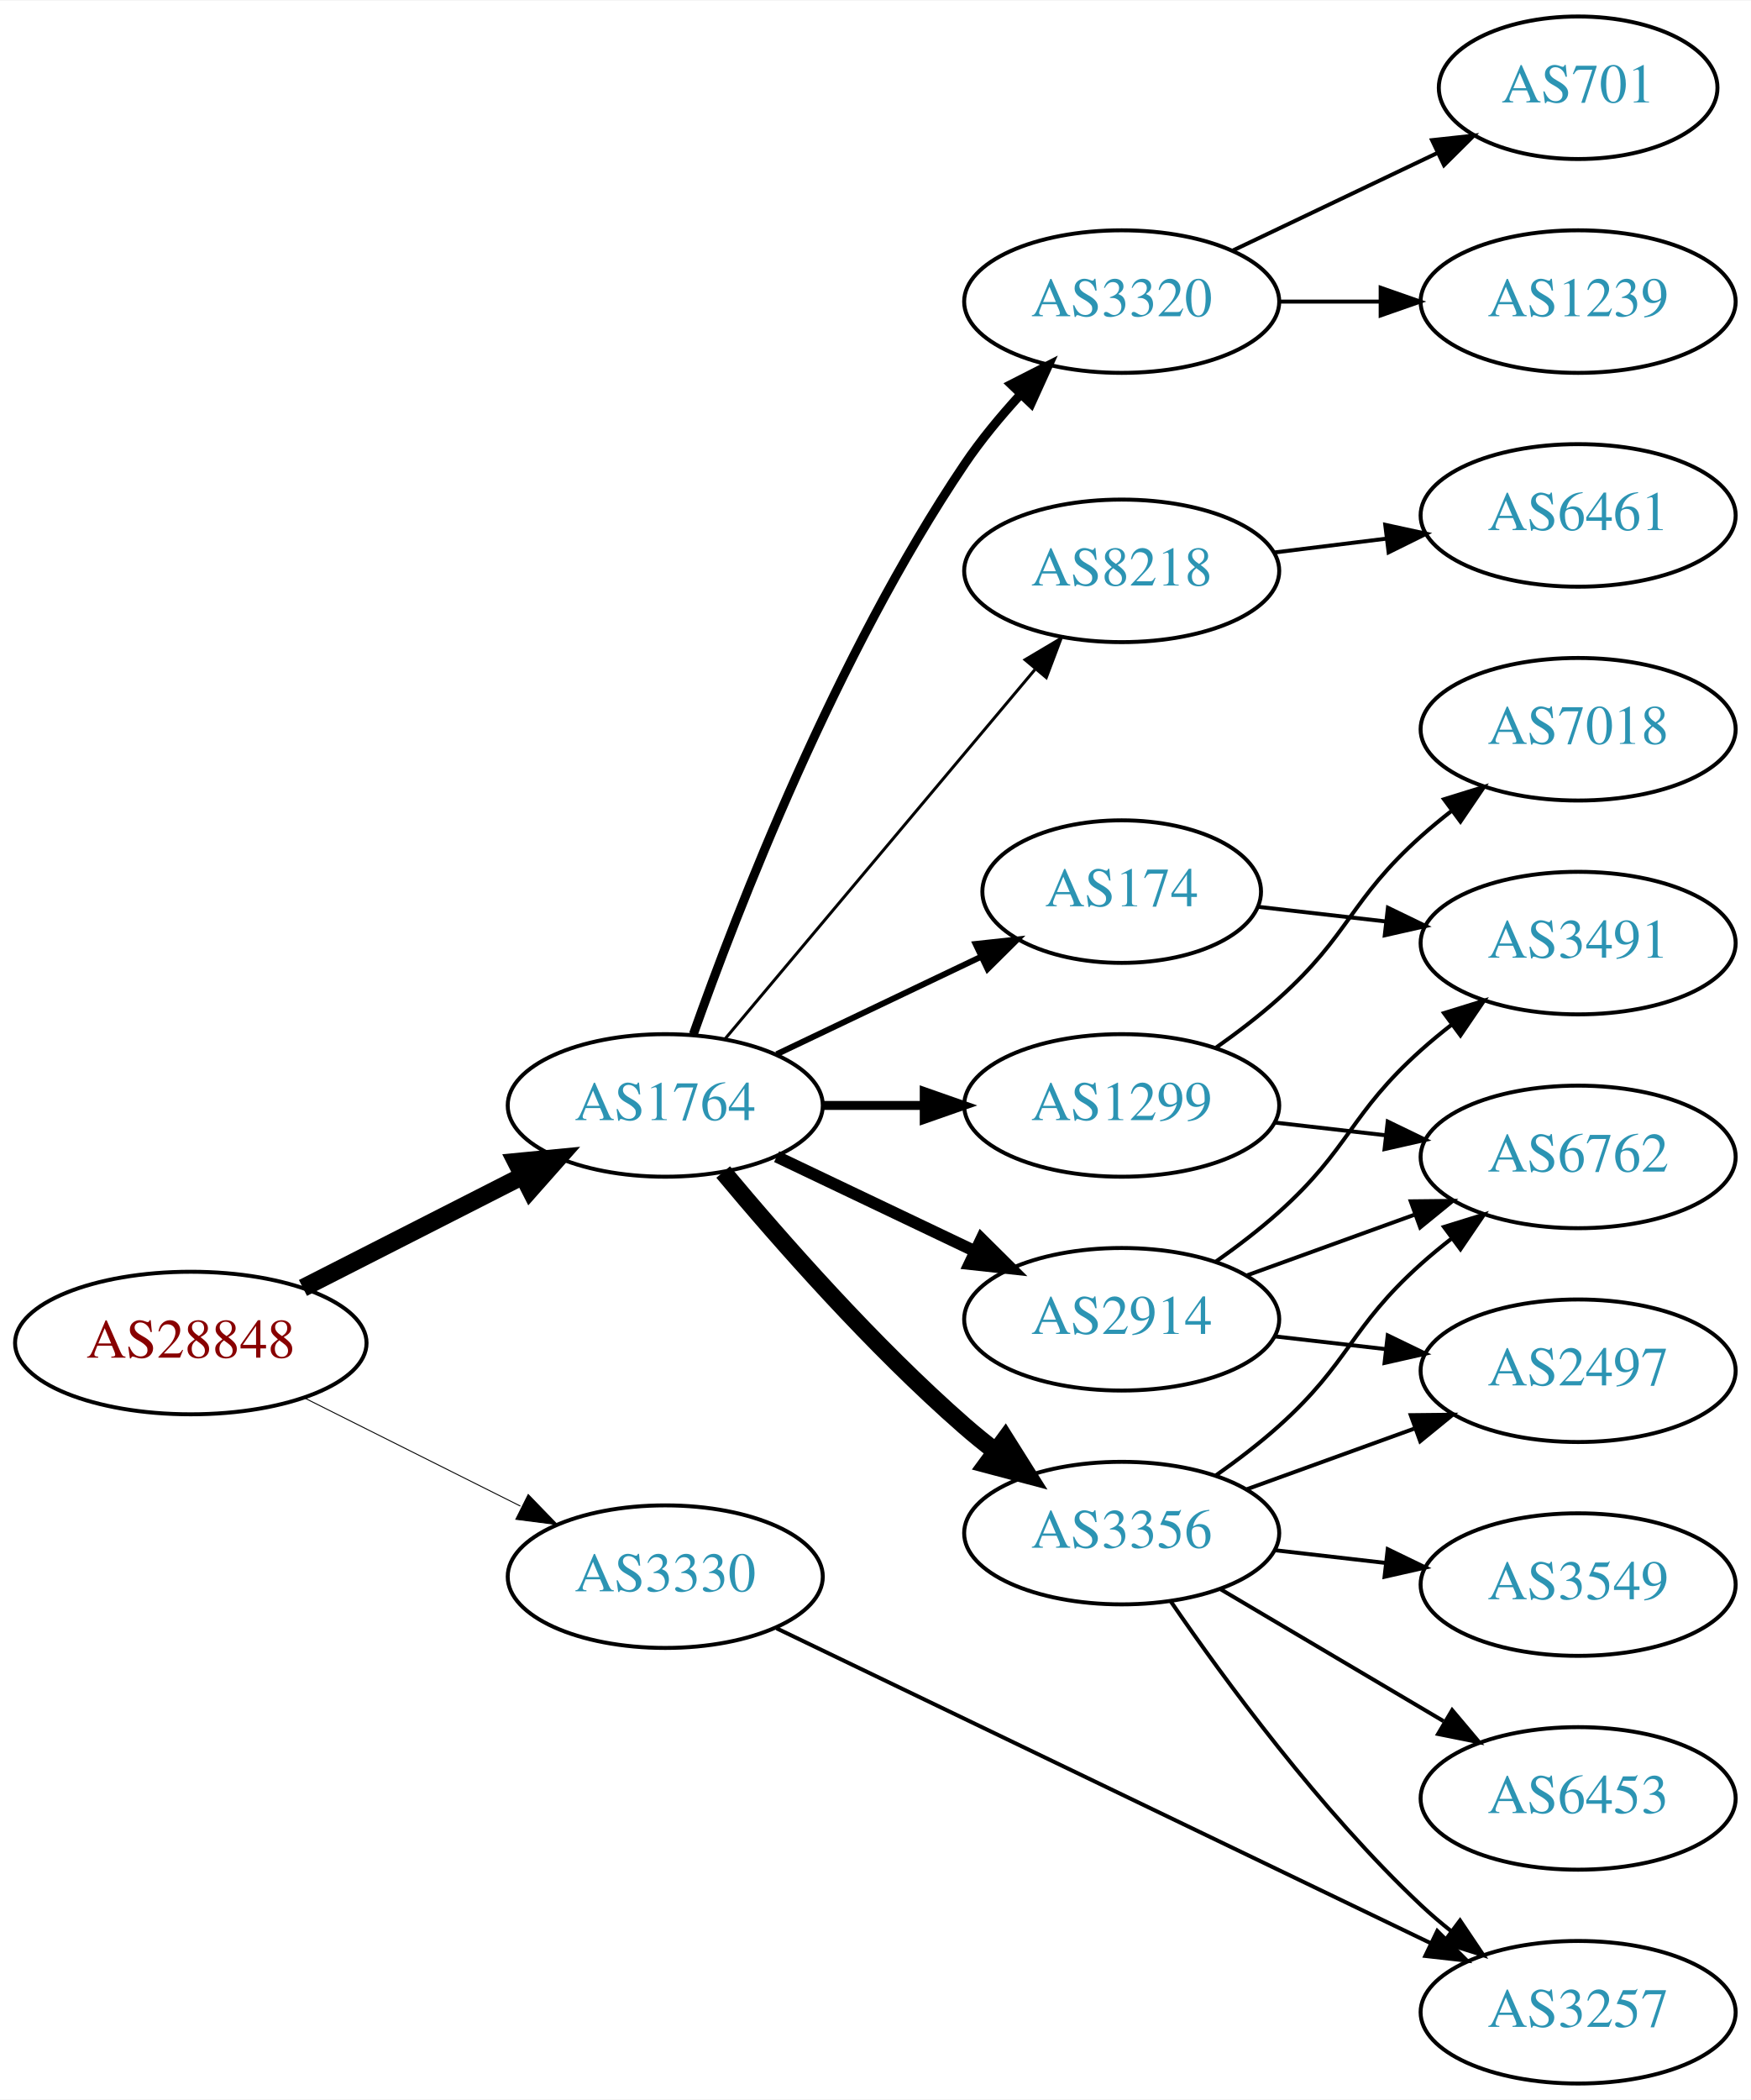
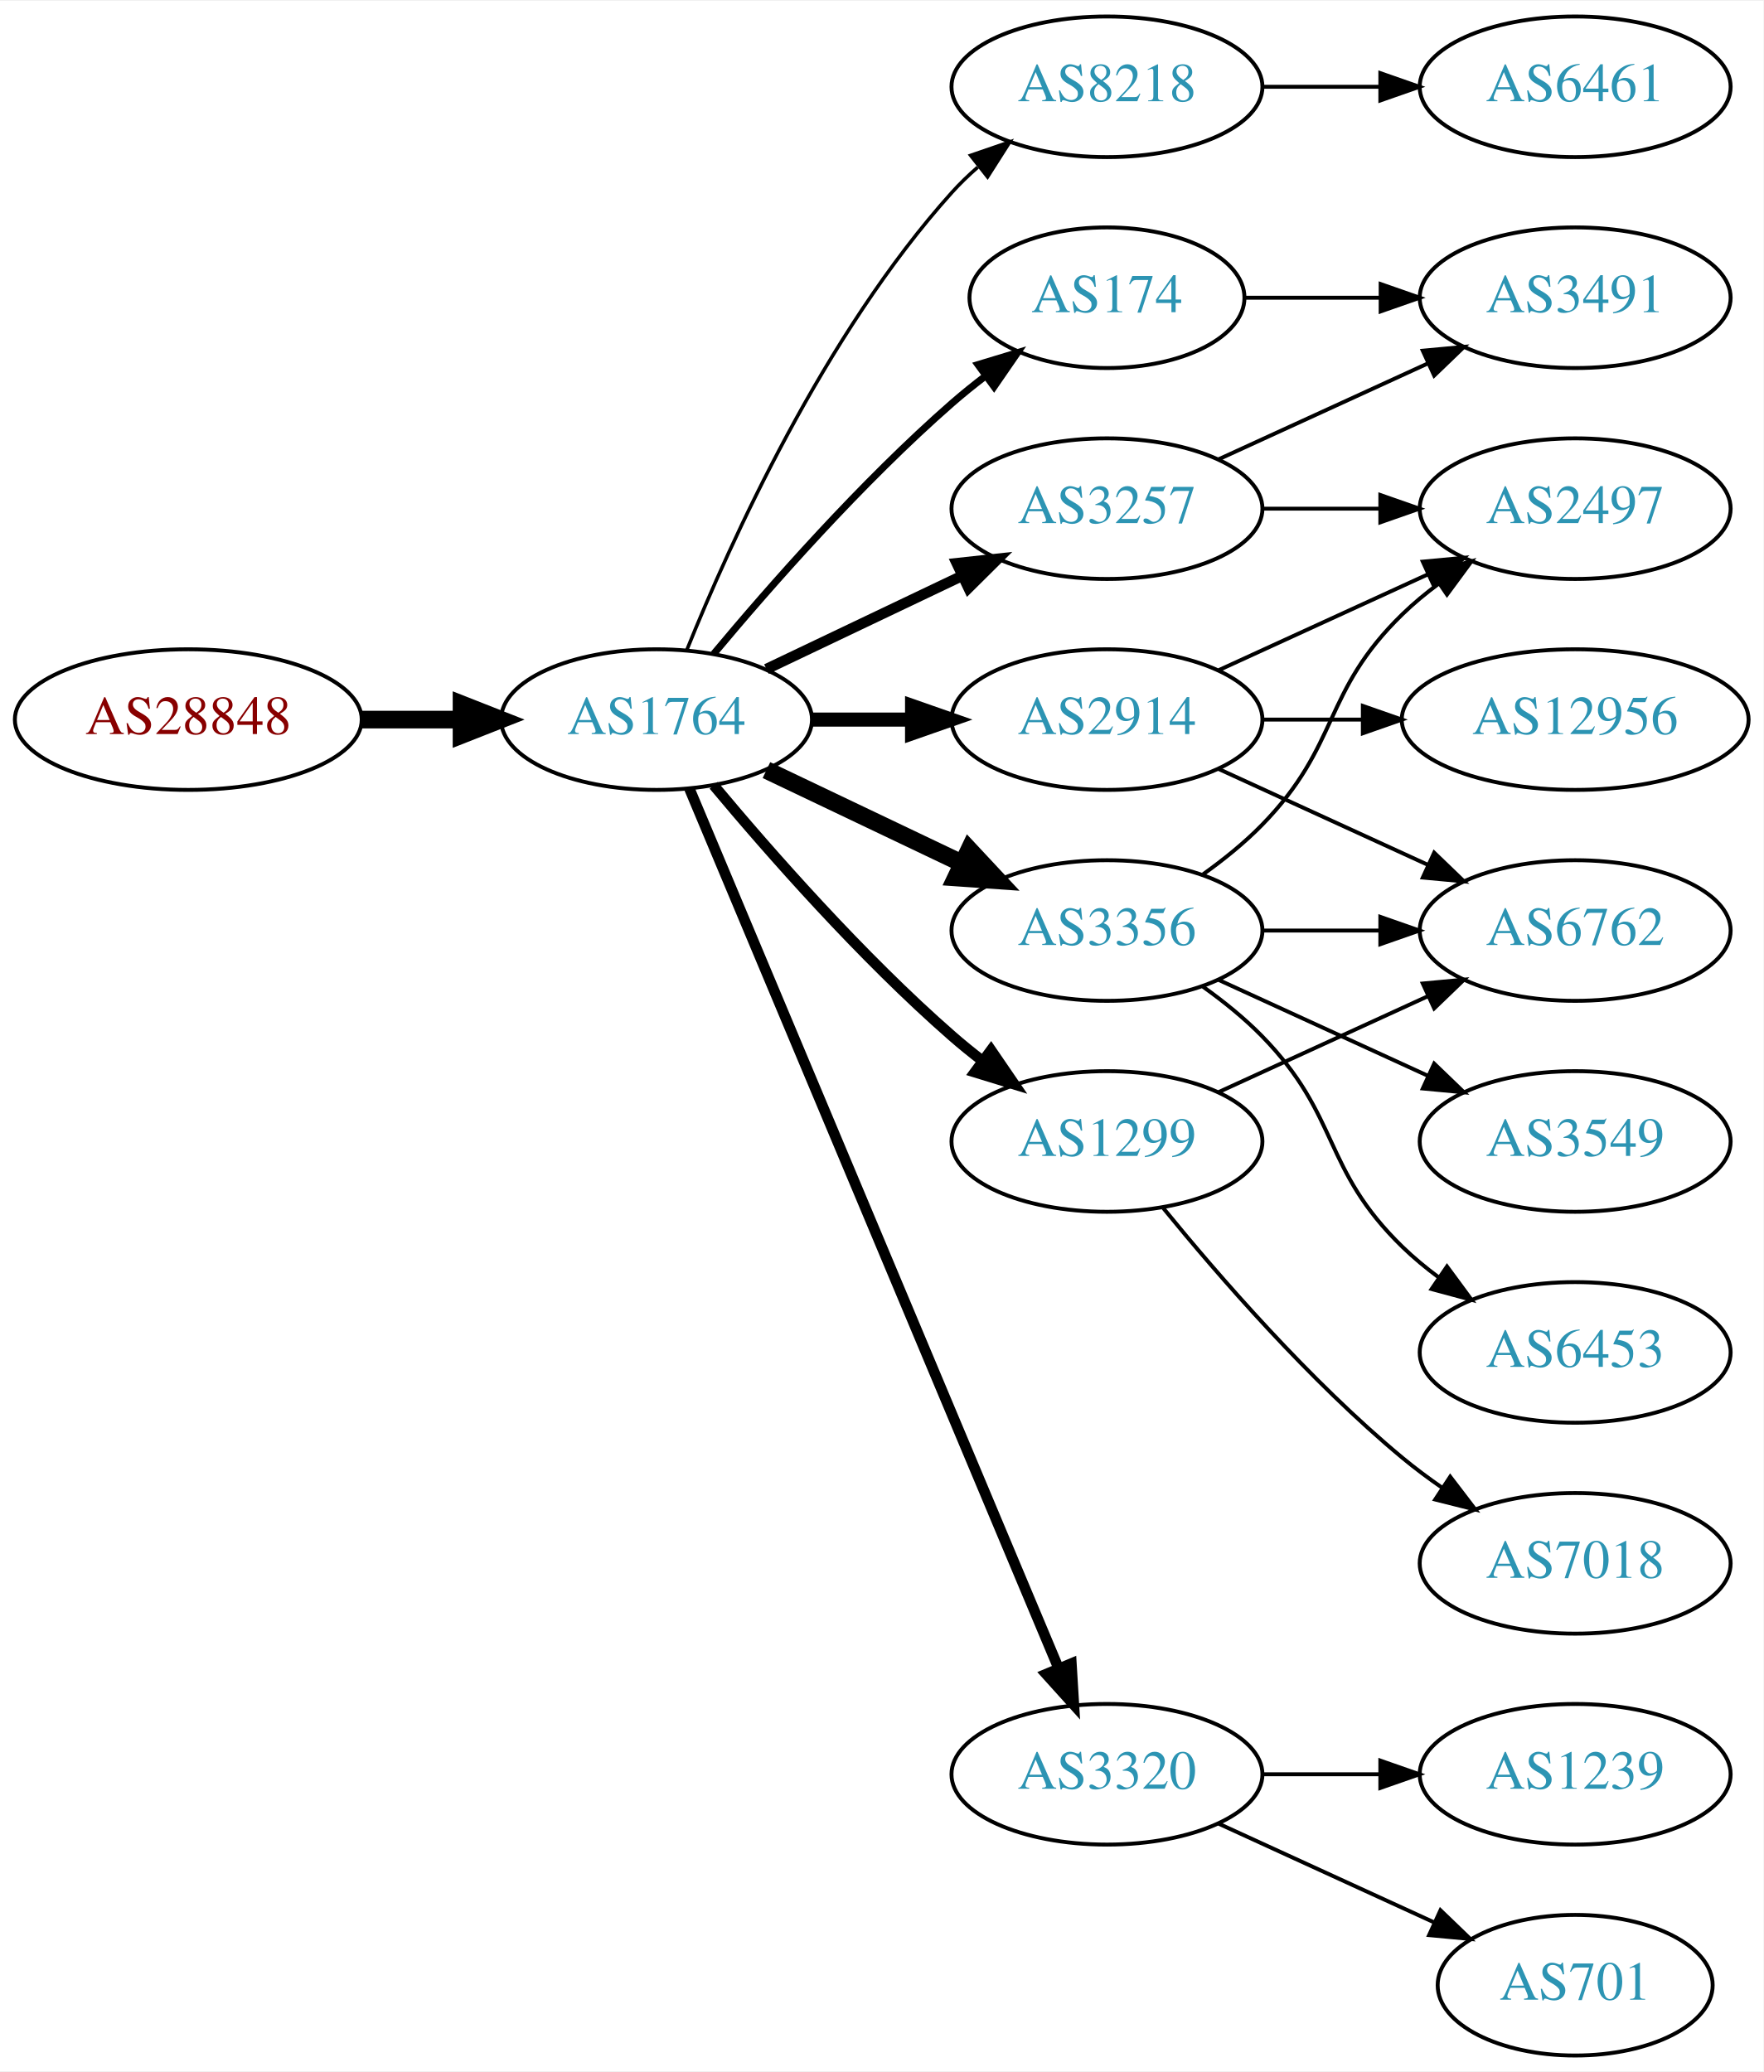
- <svg xmlns="http://www.w3.org/2000/svg" xmlns:xlink="http://www.w3.org/1999/xlink" width="442pt" height="530pt" viewBox="0.00 0.00 442.27 530.00">
+ <svg xmlns="http://www.w3.org/2000/svg" xmlns:xlink="http://www.w3.org/1999/xlink" width="451pt" height="530pt" viewBox="0.00 0.00 451.37 530.00">
  <g id="graph0" class="graph" transform="scale(1 1) rotate(0) translate(4 526)">
-     <polygon fill="white" stroke="none" points="-4,4 -4,-526 438.271,-526 438.271,4 -4,4" />
+     <polygon fill="white" stroke="none" points="-4,4 -4,-526 447.37,-526 447.37,4 -4,4" />
    <g id="node1" class="node">
      <g id="a_node1">
        <a xlink:href="/asn/28848" xlink:title="AS28848 ~ UNIDO-AS [AT]">
-           <ellipse fill="#ffffff" stroke="black" cx="44.196" cy="-187" rx="44.393" ry="18" />
-           <text text-anchor="middle" x="44.196" y="-183.3" font-family="Times,serif" font-size="14.00" fill="#880000">AS28848</text>
+           <ellipse fill="#ffffff" stroke="black" cx="44.196" cy="-342" rx="44.393" ry="18" />
+           <text text-anchor="middle" x="44.196" y="-338.3" font-family="Times,serif" font-size="14.00" fill="#880000">AS28848</text>
        </a>
      </g>
    </g>
    <g id="node2" class="node">
      <g id="a_node2">
        <a xlink:href="/asn/1764" xlink:title="AS1764 ~ NEXTLAYER-AS [AT]">
-           <ellipse fill="#ffffff" stroke="black" cx="164.039" cy="-247" rx="39.794" ry="18" />
-           <text text-anchor="middle" x="164.039" y="-243.3" font-family="Times,serif" font-size="14.00" fill="#2c94b3">AS1764</text>
+           <ellipse fill="#ffffff" stroke="black" cx="164.039" cy="-342" rx="39.794" ry="18" />
+           <text text-anchor="middle" x="164.039" y="-338.3" font-family="Times,serif" font-size="14.00" fill="#2c94b3">AS1764</text>
        </a>
      </g>
    </g>
    <g id="edge1" class="edge">
-       <path fill="none" stroke="black" stroke-width="4.5" d="M72.528,-200.916C89.087,-209.347 110.372,-220.185 128.141,-229.232" />
-       <polygon fill="black" stroke="black" stroke-width="4.5" points="126.37,-232.749 137.068,-233.777 129.943,-225.731 126.37,-232.749" />
+       <path fill="none" stroke="black" stroke-width="4.5" d="M88.407,-342C96.72,-342 105.482,-342 113.965,-342" />
+       <polygon fill="black" stroke="black" stroke-width="4.5" points="114.123,-345.938 124.123,-342 114.123,-338.063 114.123,-345.938" />
    </g>
    <g id="node3" class="node">
      <g id="a_node3">
-         <a xlink:href="/asn/3330" xlink:title="AS3330 ~ Vienna, Austria [AT]">
-           <ellipse fill="#ffffff" stroke="black" cx="164.039" cy="-128" rx="39.794" ry="18" />
-           <text text-anchor="middle" x="164.039" y="-124.3" font-family="Times,serif" font-size="14.00" fill="#2c94b3">AS3330</text>
+         <a xlink:href="/asn/8218" xlink:title="AS8218 ~ legacy Neotelecoms [FR]">
+           <ellipse fill="#ffffff" stroke="black" cx="279.332" cy="-504" rx="39.794" ry="18" />
+           <text text-anchor="middle" x="279.332" y="-500.3" font-family="Times,serif" font-size="14.00" fill="#2c94b3">AS8218</text>
        </a>
      </g>
    </g>
    <g id="edge2" class="edge">
-       <path fill="none" stroke="black" stroke-width="0.237" d="M72.825,-173.167C89.126,-165.006 109.929,-154.59 127.45,-145.818" />
-       <polygon fill="black" stroke="black" stroke-width="0.237" points="129.421,-148.745 136.796,-141.139 126.288,-142.486 129.421,-148.745" />
+       <path fill="none" stroke="black" stroke-width="0.9" d="M171.786,-359.787C182.837,-387.243 206.891,-440.578 239.685,-477 241.688,-479.224 243.906,-481.363 246.239,-483.397" />
+       <polygon fill="black" stroke="black" stroke-width="0.9" points="244.437,-486.433 254.458,-489.873 248.769,-480.935 244.437,-486.433" />
    </g>
    <g id="node4" class="node">
      <g id="a_node4">
-         <a xlink:href="/asn/2914" xlink:title="AS2914 ~ NTT America, Inc. [US]">
-           <ellipse fill="#ffffff" stroke="black" cx="279.332" cy="-193" rx="39.794" ry="18" />
-           <text text-anchor="middle" x="279.332" y="-189.3" font-family="Times,serif" font-size="14.00" fill="#2c94b3">AS2914</text>
+         <a xlink:href="/asn/174" xlink:title="AS174 ~ Cogent Communications [US]">
+           <ellipse fill="#ffffff" stroke="black" cx="279.332" cy="-450" rx="35.194" ry="18" />
+           <text text-anchor="middle" x="279.332" y="-446.3" font-family="Times,serif" font-size="14.00" fill="#2c94b3">AS174</text>
        </a>
      </g>
    </g>
    <g id="edge3" class="edge">
-       <path fill="none" stroke="black" stroke-width="3" d="M192.175,-234.066C207.169,-226.919 225.99,-217.948 242.213,-210.215" />
-       <polygon fill="black" stroke="black" stroke-width="3" points="243.895,-213.291 251.417,-205.829 240.884,-206.972 243.895,-213.291" />
+       <path fill="none" stroke="black" stroke-width="1.8" d="M178.669,-358.817C192.951,-375.929 216.498,-402.745 239.685,-423 242.355,-425.332 245.228,-427.648 248.158,-429.886" />
+       <polygon fill="black" stroke="black" stroke-width="1.8" points="246.309,-432.87 256.449,-435.939 250.436,-427.216 246.309,-432.87" />
    </g>
    <g id="node5" class="node">
      <g id="a_node5">
        <a xlink:href="/asn/3356" xlink:title="AS3356 ~ Level 3 Parent, LLC [US]">
-           <ellipse fill="#ffffff" stroke="black" cx="279.332" cy="-139" rx="39.794" ry="18" />
-           <text text-anchor="middle" x="279.332" y="-135.3" font-family="Times,serif" font-size="14.00" fill="#2c94b3">AS3356</text>
+           <ellipse fill="#ffffff" stroke="black" cx="279.332" cy="-288" rx="39.794" ry="18" />
+           <text text-anchor="middle" x="279.332" y="-284.3" font-family="Times,serif" font-size="14.00" fill="#2c94b3">AS3356</text>
        </a>
      </g>
    </g>
    <g id="edge4" class="edge">
-       <path fill="none" stroke="black" stroke-width="4.5" d="M178.669,-230.183C192.951,-213.071 216.498,-186.255 239.685,-166 242.151,-163.846 244.789,-161.706 247.487,-159.628" />
-       <polygon fill="black" stroke="black" stroke-width="4.5" points="249.919,-162.727 255.641,-153.63 245.252,-156.384 249.919,-162.727" />
+       <path fill="none" stroke="black" stroke-width="4.5" d="M192.175,-329.066C207.169,-321.919 225.99,-312.948 242.213,-305.215" />
+       <polygon fill="black" stroke="black" stroke-width="4.5" points="244.084,-308.686 251.417,-300.829 240.695,-301.577 244.084,-308.686" />
    </g>
    <g id="node6" class="node">
      <g id="a_node6">
        <a xlink:href="/asn/3320" xlink:title="AS3320 ~ DTAG [DE]">
-           <ellipse fill="#ffffff" stroke="black" cx="279.332" cy="-450" rx="39.794" ry="18" />
-           <text text-anchor="middle" x="279.332" y="-446.3" font-family="Times,serif" font-size="14.00" fill="#2c94b3">AS3320</text>
+           <ellipse fill="#ffffff" stroke="black" cx="279.332" cy="-72" rx="39.794" ry="18" />
+           <text text-anchor="middle" x="279.332" y="-68.3" font-family="Times,serif" font-size="14.00" fill="#2c94b3">AS3320</text>
        </a>
      </g>
    </g>
    <g id="edge5" class="edge">
-       <path fill="none" stroke="black" stroke-width="2.25" d="M171.146,-265.005C182.122,-295.999 207.11,-360.748 239.685,-409 243.73,-414.992 248.661,-420.941 253.628,-426.373" />
-       <polygon fill="black" stroke="black" stroke-width="2.25" points="251.392,-429.099 260.834,-433.906 256.451,-424.26 251.392,-429.099" />
+       <path fill="none" stroke="black" stroke-width="2.7" d="M172.472,-324.285C191.797,-278.229 243.72,-154.486 266.893,-99.261" />
+       <polygon fill="black" stroke="black" stroke-width="2.7" points="270.229,-100.356 270.871,-89.781 263.774,-97.648 270.229,-100.356" />
    </g>
    <g id="node7" class="node">
      <g id="a_node7">
-         <a xlink:href="/asn/174" xlink:title="AS174 ~ Cogent Communications [US]">
-           <ellipse fill="#ffffff" stroke="black" cx="279.332" cy="-301" rx="35.194" ry="18" />
-           <text text-anchor="middle" x="279.332" y="-297.3" font-family="Times,serif" font-size="14.00" fill="#2c94b3">AS174</text>
+         <a xlink:href="/asn/2914" xlink:title="AS2914 ~ NTT America, Inc. [US]">
+           <ellipse fill="#ffffff" stroke="black" cx="279.332" cy="-342" rx="39.794" ry="18" />
+           <text text-anchor="middle" x="279.332" y="-338.3" font-family="Times,serif" font-size="14.00" fill="#2c94b3">AS2914</text>
        </a>
      </g>
    </g>
    <g id="edge6" class="edge">
-       <path fill="none" stroke="black" stroke-width="1.5" d="M192.175,-259.934C207.607,-267.29 227.092,-276.577 243.628,-284.459" />
-       <polygon fill="black" stroke="black" stroke-width="1.5" points="242.436,-287.768 252.969,-288.911 245.448,-281.449 242.436,-287.768" />
+       <path fill="none" stroke="black" stroke-width="3.6" d="M203.711,-342C211.914,-342 220.678,-342 229.21,-342" />
+       <polygon fill="black" stroke="black" stroke-width="3.6" points="229.449,-345.5 239.449,-342 229.449,-338.5 229.449,-345.5" />
    </g>
    <g id="node8" class="node">
      <g id="a_node8">
        <a xlink:href="/asn/1299" xlink:title="AS1299 ~ Telia Carrier [EU]">
-           <ellipse fill="#ffffff" stroke="black" cx="279.332" cy="-247" rx="39.794" ry="18" />
-           <text text-anchor="middle" x="279.332" y="-243.3" font-family="Times,serif" font-size="14.00" fill="#2c94b3">AS1299</text>
+           <ellipse fill="#ffffff" stroke="black" cx="279.332" cy="-234" rx="39.794" ry="18" />
+           <text text-anchor="middle" x="279.332" y="-230.3" font-family="Times,serif" font-size="14.00" fill="#2c94b3">AS1299</text>
        </a>
      </g>
    </g>
    <g id="edge7" class="edge">
-       <path fill="none" stroke="black" stroke-width="2.25" d="M203.711,-247C211.914,-247 220.678,-247 229.21,-247" />
-       <polygon fill="black" stroke="black" stroke-width="2.25" points="229.449,-250.5 239.449,-247 229.449,-243.5 229.449,-250.5" />
+       <path fill="none" stroke="black" stroke-width="2.7" d="M178.669,-325.183C192.951,-308.071 216.498,-281.255 239.685,-261 242.151,-258.846 244.789,-256.706 247.487,-254.628" />
+       <polygon fill="black" stroke="black" stroke-width="2.7" points="249.66,-257.375 255.641,-248.63 245.512,-251.736 249.66,-257.375" />
    </g>
    <g id="node9" class="node">
      <g id="a_node9">
-         <a xlink:href="/asn/8218" xlink:title="AS8218 ~ legacy Neotelecoms [FR]">
-           <ellipse fill="#ffffff" stroke="black" cx="279.332" cy="-382" rx="39.794" ry="18" />
-           <text text-anchor="middle" x="279.332" y="-378.3" font-family="Times,serif" font-size="14.00" fill="#2c94b3">AS8218</text>
+         <a xlink:href="/asn/3257" xlink:title="AS3257 ~ GTT [DE]">
+           <ellipse fill="#ffffff" stroke="black" cx="279.332" cy="-396" rx="39.794" ry="18" />
+           <text text-anchor="middle" x="279.332" y="-392.3" font-family="Times,serif" font-size="14.00" fill="#2c94b3">AS3257</text>
        </a>
      </g>
    </g>
    <g id="edge8" class="edge">
-       <path fill="none" stroke="black" stroke-width="0.75" d="M179.158,-263.825C198.833,-287.269 234.637,-329.934 257.415,-357.076" />
-       <polygon fill="black" stroke="black" stroke-width="0.75" points="254.925,-359.553 264.034,-364.963 260.287,-355.053 254.925,-359.553" />
+       <path fill="none" stroke="black" stroke-width="2.7" d="M192.175,-354.934C207.169,-362.081 225.99,-371.052 242.213,-378.785" />
+       <polygon fill="black" stroke="black" stroke-width="2.7" points="240.884,-382.028 251.417,-383.171 243.895,-375.709 240.884,-382.028" />
+     </g>
+     <g id="node10" class="node">
+       <g id="a_node10">
+         <a xlink:href="/asn/6461" xlink:title="AS6461 ~ Zayo Bandwidth [US]">
+           <ellipse fill="#ffffff" stroke="black" cx="399.174" cy="-504" rx="39.794" ry="18" />
+           <text text-anchor="middle" x="399.174" y="-500.3" font-family="Times,serif" font-size="14.00" fill="#2c94b3">AS6461</text>
+         </a>
+       </g>
+     </g>
+     <g id="edge9" class="edge">
+       <path fill="none" stroke="black" d="M319.244,-504C328.798,-504 339.147,-504 349.11,-504" />
+       <polygon fill="black" stroke="black" points="349.302,-507.5 359.302,-504 349.302,-500.5 349.302,-507.5" />
+     </g>
+     <g id="node18" class="node">
+       <g id="a_node18">
+         <a xlink:href="/asn/3491" xlink:title="AS3491 ~ PCCW Global, Inc. [US]">
+           <ellipse fill="#ffffff" stroke="black" cx="399.174" cy="-450" rx="39.794" ry="18" />
+           <text text-anchor="middle" x="399.174" y="-446.3" font-family="Times,serif" font-size="14.00" fill="#2c94b3">AS3491</text>
+         </a>
+       </g>
+     </g>
+     <g id="edge19" class="edge">
+       <path fill="none" stroke="black" d="M314.733,-450C325.557,-450 337.725,-450 349.352,-450" />
+       <polygon fill="black" stroke="black" points="349.383,-453.5 359.383,-450 349.383,-446.5 349.383,-453.5" />
+     </g>
+     <g id="node11" class="node">
+       <g id="a_node11">
+         <a xlink:href="/asn/6762" xlink:title="AS6762 ~ TELECOM ITALIA SPARKLE S.p.A. [IT]">
+           <ellipse fill="#ffffff" stroke="black" cx="399.174" cy="-288" rx="39.794" ry="18" />
+           <text text-anchor="middle" x="399.174" y="-284.3" font-family="Times,serif" font-size="14.00" fill="#2c94b3">AS6762</text>
+         </a>
+       </g>
+     </g>
+     <g id="edge10" class="edge">
+       <path fill="none" stroke="black" d="M319.244,-288C328.798,-288 339.147,-288 349.11,-288" />
+       <polygon fill="black" stroke="black" points="349.302,-291.5 359.302,-288 349.302,-284.5 349.302,-291.5" />
+     </g>
+     <g id="node12" class="node">
+       <g id="a_node12">
+         <a xlink:href="/asn/6453" xlink:title="AS6453 ~ TATA COMMUNICATIONS (AMERICA) INC [US]">
+           <ellipse fill="#ffffff" stroke="black" cx="399.174" cy="-180" rx="39.794" ry="18" />
+           <text text-anchor="middle" x="399.174" y="-176.3" font-family="Times,serif" font-size="14.00" fill="#2c94b3">AS6453</text>
+         </a>
+       </g>
+     </g>
+     <g id="edge11" class="edge">
+       <path fill="none" stroke="black" d="M303.926,-273.611C309.182,-269.852 314.513,-265.563 318.978,-261 339.151,-240.383 334.285,-227.094 354.978,-207 357.823,-204.237 360.997,-201.614 364.297,-199.166" />
+       <polygon fill="black" stroke="black" points="366.363,-201.994 372.645,-193.462 362.414,-196.214 366.363,-201.994" />
+     </g>
+     <g id="node13" class="node">
+       <g id="a_node13">
+         <a xlink:href="/asn/3549" xlink:title="AS3549 ~ Level 3 Parent, LLC [US]">
+           <ellipse fill="#ffffff" stroke="black" cx="399.174" cy="-234" rx="39.794" ry="18" />
+           <text text-anchor="middle" x="399.174" y="-230.3" font-family="Times,serif" font-size="14.00" fill="#2c94b3">AS3549</text>
+         </a>
+       </g>
+     </g>
+     <g id="edge12" class="edge">
+       <path fill="none" stroke="black" d="M307.96,-275.339C323.917,-268.027 344.188,-258.739 361.471,-250.819" />
+       <polygon fill="black" stroke="black" points="363.085,-253.929 370.718,-246.581 360.169,-247.565 363.085,-253.929" />
    </g>
    <g id="node14" class="node">
      <g id="a_node14">
-         <a xlink:href="/asn/3257" xlink:title="AS3257 ~ GTT [DE]">
-           <ellipse fill="#ffffff" stroke="black" cx="394.625" cy="-18" rx="39.794" ry="18" />
-           <text text-anchor="middle" x="394.625" y="-14.3" font-family="Times,serif" font-size="14.00" fill="#2c94b3">AS3257</text>
-         </a>
-       </g>
-     </g>
-     <g id="edge23" class="edge">
-       <path fill="none" stroke="black" d="M192.158,-114.95C233.23,-95.185 311.279,-57.626 357.244,-35.507" />
-       <polygon fill="black" stroke="black" points="359.047,-38.524 366.54,-31.033 356.012,-32.216 359.047,-38.524" />
-     </g>
-     <g id="node10" class="node">
-       <g id="a_node10">
-         <a xlink:href="/asn/6762" xlink:title="AS6762 ~ TELECOM ITALIA SPARKLE S.p.A. [IT]">
-           <ellipse fill="#ffffff" stroke="black" cx="394.625" cy="-234" rx="39.794" ry="18" />
-           <text text-anchor="middle" x="394.625" y="-230.3" font-family="Times,serif" font-size="14.00" fill="#2c94b3">AS6762</text>
-         </a>
-       </g>
-     </g>
-     <g id="edge14" class="edge">
-       <path fill="none" stroke="black" d="M310.99,-204.095C323.963,-208.79 339.256,-214.324 353.137,-219.348" />
-       <polygon fill="black" stroke="black" points="352.347,-222.784 362.941,-222.896 354.729,-216.202 352.347,-222.784" />
-     </g>
-     <g id="node11" class="node">
-       <g id="a_node11">
        <a xlink:href="/asn/2497" xlink:title="AS2497 ~ Internet Initiative Japan Inc. [JP]">
-           <ellipse fill="#ffffff" stroke="black" cx="394.625" cy="-180" rx="39.794" ry="18" />
-           <text text-anchor="middle" x="394.625" y="-176.3" font-family="Times,serif" font-size="14.00" fill="#2c94b3">AS2497</text>
-         </a>
-       </g>
-     </g>
-     <g id="edge15" class="edge">
-       <path fill="none" stroke="black" d="M318.057,-188.671C327.038,-187.641 336.737,-186.528 346.094,-185.454" />
-       <polygon fill="black" stroke="black" points="346.529,-188.927 356.064,-184.31 345.731,-181.973 346.529,-188.927" />
+           <ellipse fill="#ffffff" stroke="black" cx="399.174" cy="-396" rx="39.794" ry="18" />
+           <text text-anchor="middle" x="399.174" y="-392.3" font-family="Times,serif" font-size="14.00" fill="#2c94b3">AS2497</text>
+         </a>
+       </g>
+     </g>
+     <g id="edge13" class="edge">
+       <path fill="none" stroke="black" d="M303.926,-302.389C309.182,-306.148 314.513,-310.437 318.978,-315 339.151,-335.617 334.285,-348.906 354.978,-369 357.823,-371.763 360.997,-374.386 364.297,-376.834" />
+       <polygon fill="black" stroke="black" points="362.414,-379.786 372.645,-382.538 366.363,-374.006 362.414,-379.786" />
    </g>
    <g id="node15" class="node">
      <g id="a_node15">
-         <a xlink:href="/asn/3491" xlink:title="AS3491 ~ PCCW Global, Inc. [US]">
-           <ellipse fill="#ffffff" stroke="black" cx="394.625" cy="-288" rx="39.794" ry="18" />
-           <text text-anchor="middle" x="394.625" y="-284.3" font-family="Times,serif" font-size="14.00" fill="#2c94b3">AS3491</text>
-         </a>
-       </g>
-     </g>
-     <g id="edge16" class="edge">
-       <path fill="none" stroke="black" d="M303.096,-207.546C308.495,-211.359 314.099,-215.633 318.978,-220 337.048,-236.172 336.908,-244.828 354.978,-261 357.418,-263.183 360.038,-265.344 362.724,-267.435" />
-       <polygon fill="black" stroke="black" points="360.739,-270.32 370.86,-273.454 364.903,-264.693 360.739,-270.32" />
-     </g>
-     <g id="edge9" class="edge">
-       <path fill="none" stroke="black" d="M303.096,-153.546C308.495,-157.359 314.099,-161.633 318.978,-166 337.048,-182.172 336.908,-190.828 354.978,-207 357.418,-209.183 360.038,-211.344 362.724,-213.435" />
-       <polygon fill="black" stroke="black" points="360.739,-216.32 370.86,-219.454 364.903,-210.693 360.739,-216.32" />
-     </g>
-     <g id="edge10" class="edge">
-       <path fill="none" stroke="black" d="M310.99,-150.095C323.963,-154.79 339.256,-160.324 353.137,-165.348" />
-       <polygon fill="black" stroke="black" points="352.347,-168.784 362.941,-168.896 354.729,-162.202 352.347,-168.784" />
-     </g>
-     <g id="node12" class="node">
-       <g id="a_node12">
-         <a xlink:href="/asn/3549" xlink:title="AS3549 ~ Level 3 Parent, LLC [US]">
-           <ellipse fill="#ffffff" stroke="black" cx="394.625" cy="-126" rx="39.794" ry="18" />
-           <text text-anchor="middle" x="394.625" y="-122.3" font-family="Times,serif" font-size="14.00" fill="#2c94b3">AS3549</text>
-         </a>
-       </g>
-     </g>
-     <g id="edge11" class="edge">
-       <path fill="none" stroke="black" d="M318.057,-134.671C327.038,-133.641 336.737,-132.528 346.094,-131.454" />
-       <polygon fill="black" stroke="black" points="346.529,-134.927 356.064,-130.31 345.731,-127.973 346.529,-134.927" />
-     </g>
-     <g id="node13" class="node">
-       <g id="a_node13">
-         <a xlink:href="/asn/6453" xlink:title="AS6453 ~ TATA COMMUNICATIONS (AMERICA) INC [US]">
-           <ellipse fill="#ffffff" stroke="black" cx="394.625" cy="-72" rx="39.794" ry="18" />
-           <text text-anchor="middle" x="394.625" y="-68.3" font-family="Times,serif" font-size="14.00" fill="#2c94b3">AS6453</text>
-         </a>
-       </g>
-     </g>
-     <g id="edge12" class="edge">
-       <path fill="none" stroke="black" d="M304.358,-124.791C320.73,-115.109 342.618,-102.165 360.622,-91.518" />
-       <polygon fill="black" stroke="black" points="362.807,-94.291 369.633,-86.189 359.244,-88.266 362.807,-94.291" />
-     </g>
-     <g id="edge13" class="edge">
-       <path fill="none" stroke="black" d="M291.688,-121.817C305.297,-101.972 329.475,-68.985 354.978,-45 357.363,-42.757 359.946,-40.556 362.607,-38.438" />
-       <polygon fill="black" stroke="black" points="364.796,-41.171 370.705,-32.377 360.602,-35.567 364.796,-41.171" />
+         <a xlink:href="/asn/1239" xlink:title="AS1239 ~ Sprint [US]">
+           <ellipse fill="#ffffff" stroke="black" cx="399.174" cy="-72" rx="39.794" ry="18" />
+           <text text-anchor="middle" x="399.174" y="-68.3" font-family="Times,serif" font-size="14.00" fill="#2c94b3">AS1239</text>
+         </a>
+       </g>
+     </g>
+     <g id="edge14" class="edge">
+       <path fill="none" stroke="black" d="M319.244,-72C328.798,-72 339.147,-72 349.11,-72" />
+       <polygon fill="black" stroke="black" points="349.302,-75.5 359.302,-72 349.302,-68.5 349.302,-75.5" />
    </g>
    <g id="node16" class="node">
      <g id="a_node16">
        <a xlink:href="/asn/701" xlink:title="AS701 ~ UUNET [US]">
-           <ellipse fill="#ffffff" stroke="black" cx="394.625" cy="-504" rx="35.194" ry="18" />
-           <text text-anchor="middle" x="394.625" y="-500.3" font-family="Times,serif" font-size="14.00" fill="#2c94b3">AS701</text>
-         </a>
-       </g>
-     </g>
-     <g id="edge17" class="edge">
-       <path fill="none" stroke="black" d="M307.468,-462.934C322.9,-470.29 342.385,-479.577 358.92,-487.459" />
-       <polygon fill="black" stroke="black" points="357.729,-490.768 368.262,-491.911 360.741,-484.449 357.729,-490.768" />
+           <ellipse fill="#ffffff" stroke="black" cx="399.174" cy="-18" rx="35.194" ry="18" />
+           <text text-anchor="middle" x="399.174" y="-14.3" font-family="Times,serif" font-size="14.00" fill="#2c94b3">AS701</text>
+         </a>
+       </g>
+     </g>
+     <g id="edge15" class="edge">
+       <path fill="none" stroke="black" d="M307.96,-59.339C324.377,-51.817 345.358,-42.202 362.955,-34.139" />
+       <polygon fill="black" stroke="black" points="364.7,-37.189 372.332,-29.842 361.783,-30.826 364.7,-37.189" />
+     </g>
+     <g id="edge16" class="edge">
+       <path fill="none" stroke="black" d="M307.96,-329.339C323.917,-322.027 344.188,-312.739 361.471,-304.819" />
+       <polygon fill="black" stroke="black" points="363.085,-307.929 370.718,-300.581 360.169,-301.565 363.085,-307.929" />
+     </g>
+     <g id="edge18" class="edge">
+       <path fill="none" stroke="black" d="M307.96,-354.661C323.917,-361.973 344.188,-371.261 361.471,-379.181" />
+       <polygon fill="black" stroke="black" points="360.169,-382.435 370.718,-383.419 363.085,-376.071 360.169,-382.435" />
    </g>
    <g id="node17" class="node">
      <g id="a_node17">
-         <a xlink:href="/asn/1239" xlink:title="AS1239 ~ Sprint [US]">
-           <ellipse fill="#ffffff" stroke="black" cx="394.625" cy="-450" rx="39.794" ry="18" />
-           <text text-anchor="middle" x="394.625" y="-446.3" font-family="Times,serif" font-size="14.00" fill="#2c94b3">AS1239</text>
-         </a>
-       </g>
-     </g>
-     <g id="edge18" class="edge">
-       <path fill="none" stroke="black" d="M319.004,-450C327.207,-450 335.971,-450 344.503,-450" />
-       <polygon fill="black" stroke="black" points="344.742,-453.5 354.742,-450 344.742,-446.5 344.742,-453.5" />
-     </g>
-     <g id="edge19" class="edge">
-       <path fill="none" stroke="black" d="M313.71,-297.17C323.801,-296.012 335.084,-294.717 345.919,-293.474" />
-       <polygon fill="black" stroke="black" points="346.58,-296.921 356.116,-292.304 345.782,-289.967 346.58,-296.921" />
+         <a xlink:href="/asn/12956" xlink:title="AS12956 ~ TELXIUS [ES]">
+           <ellipse fill="#ffffff" stroke="black" cx="399.174" cy="-342" rx="44.393" ry="18" />
+           <text text-anchor="middle" x="399.174" y="-338.3" font-family="Times,serif" font-size="14.00" fill="#2c94b3">AS12956</text>
+         </a>
+       </g>
+     </g>
+     <g id="edge17" class="edge">
+       <path fill="none" stroke="black" d="M319.244,-342C327.347,-342 336.022,-342 344.548,-342" />
+       <polygon fill="black" stroke="black" points="344.826,-345.5 354.826,-342 344.826,-338.5 344.826,-345.5" />
    </g>
    <g id="edge20" class="edge">
-       <path fill="none" stroke="black" d="M318.057,-242.671C327.038,-241.641 336.737,-240.528 346.094,-239.454" />
-       <polygon fill="black" stroke="black" points="346.529,-242.927 356.064,-238.31 345.731,-235.973 346.529,-242.927" />
-     </g>
-     <g id="node18" class="node">
-       <g id="a_node18">
-         <a xlink:href="/asn/7018" xlink:title="AS7018 ~ AT&amp;T Services, Inc. [US]">
-           <ellipse fill="#ffffff" stroke="black" cx="394.625" cy="-342" rx="39.794" ry="18" />
-           <text text-anchor="middle" x="394.625" y="-338.3" font-family="Times,serif" font-size="14.00" fill="#2c94b3">AS7018</text>
-         </a>
-       </g>
-     </g>
-     <g id="edge21" class="edge">
-       <path fill="none" stroke="black" d="M303.096,-261.546C308.495,-265.359 314.099,-269.633 318.978,-274 337.048,-290.172 336.908,-298.828 354.978,-315 357.418,-317.183 360.038,-319.344 362.724,-321.435" />
-       <polygon fill="black" stroke="black" points="360.739,-324.32 370.86,-327.454 364.903,-318.693 360.739,-324.32" />
+       <path fill="none" stroke="black" d="M307.96,-246.661C323.917,-253.973 344.188,-263.261 361.471,-271.181" />
+       <polygon fill="black" stroke="black" points="360.169,-274.435 370.718,-275.419 363.085,-268.071 360.169,-274.435" />
    </g>
    <g id="node19" class="node">
      <g id="a_node19">
-         <a xlink:href="/asn/6461" xlink:title="AS6461 ~ Zayo Bandwidth [US]">
-           <ellipse fill="#ffffff" stroke="black" cx="394.625" cy="-396" rx="39.794" ry="18" />
-           <text text-anchor="middle" x="394.625" y="-392.3" font-family="Times,serif" font-size="14.00" fill="#2c94b3">AS6461</text>
-         </a>
-       </g>
+         <a xlink:href="/asn/7018" xlink:title="AS7018 ~ AT&amp;T Services, Inc. [US]">
+           <ellipse fill="#ffffff" stroke="black" cx="399.174" cy="-126" rx="39.794" ry="18" />
+           <text text-anchor="middle" x="399.174" y="-122.3" font-family="Times,serif" font-size="14.00" fill="#2c94b3">AS7018</text>
+         </a>
+       </g>
+     </g>
+     <g id="edge21" class="edge">
+       <path fill="none" stroke="black" d="M293.751,-216.935C307.865,-199.625 331.28,-172.655 354.978,-153 358.194,-150.332 361.695,-147.73 365.265,-145.259" />
+       <polygon fill="black" stroke="black" points="367.189,-148.183 373.622,-139.764 363.343,-142.334 367.189,-148.183" />
    </g>
    <g id="edge22" class="edge">
-       <path fill="none" stroke="black" d="M317.742,-386.623C326.83,-387.746 336.667,-388.962 346.152,-390.134" />
-       <polygon fill="black" stroke="black" points="345.9,-393.629 356.254,-391.382 346.758,-386.682 345.9,-393.629" />
+       <path fill="none" stroke="black" d="M319.244,-396C328.798,-396 339.147,-396 349.11,-396" />
+       <polygon fill="black" stroke="black" points="349.302,-399.5 359.302,-396 349.302,-392.5 349.302,-399.5" />
+     </g>
+     <g id="edge23" class="edge">
+       <path fill="none" stroke="black" d="M307.96,-408.661C323.917,-415.973 344.188,-425.261 361.471,-433.181" />
+       <polygon fill="black" stroke="black" points="360.169,-436.435 370.718,-437.419 363.085,-430.071 360.169,-436.435" />
    </g>
  </g>
</svg>
